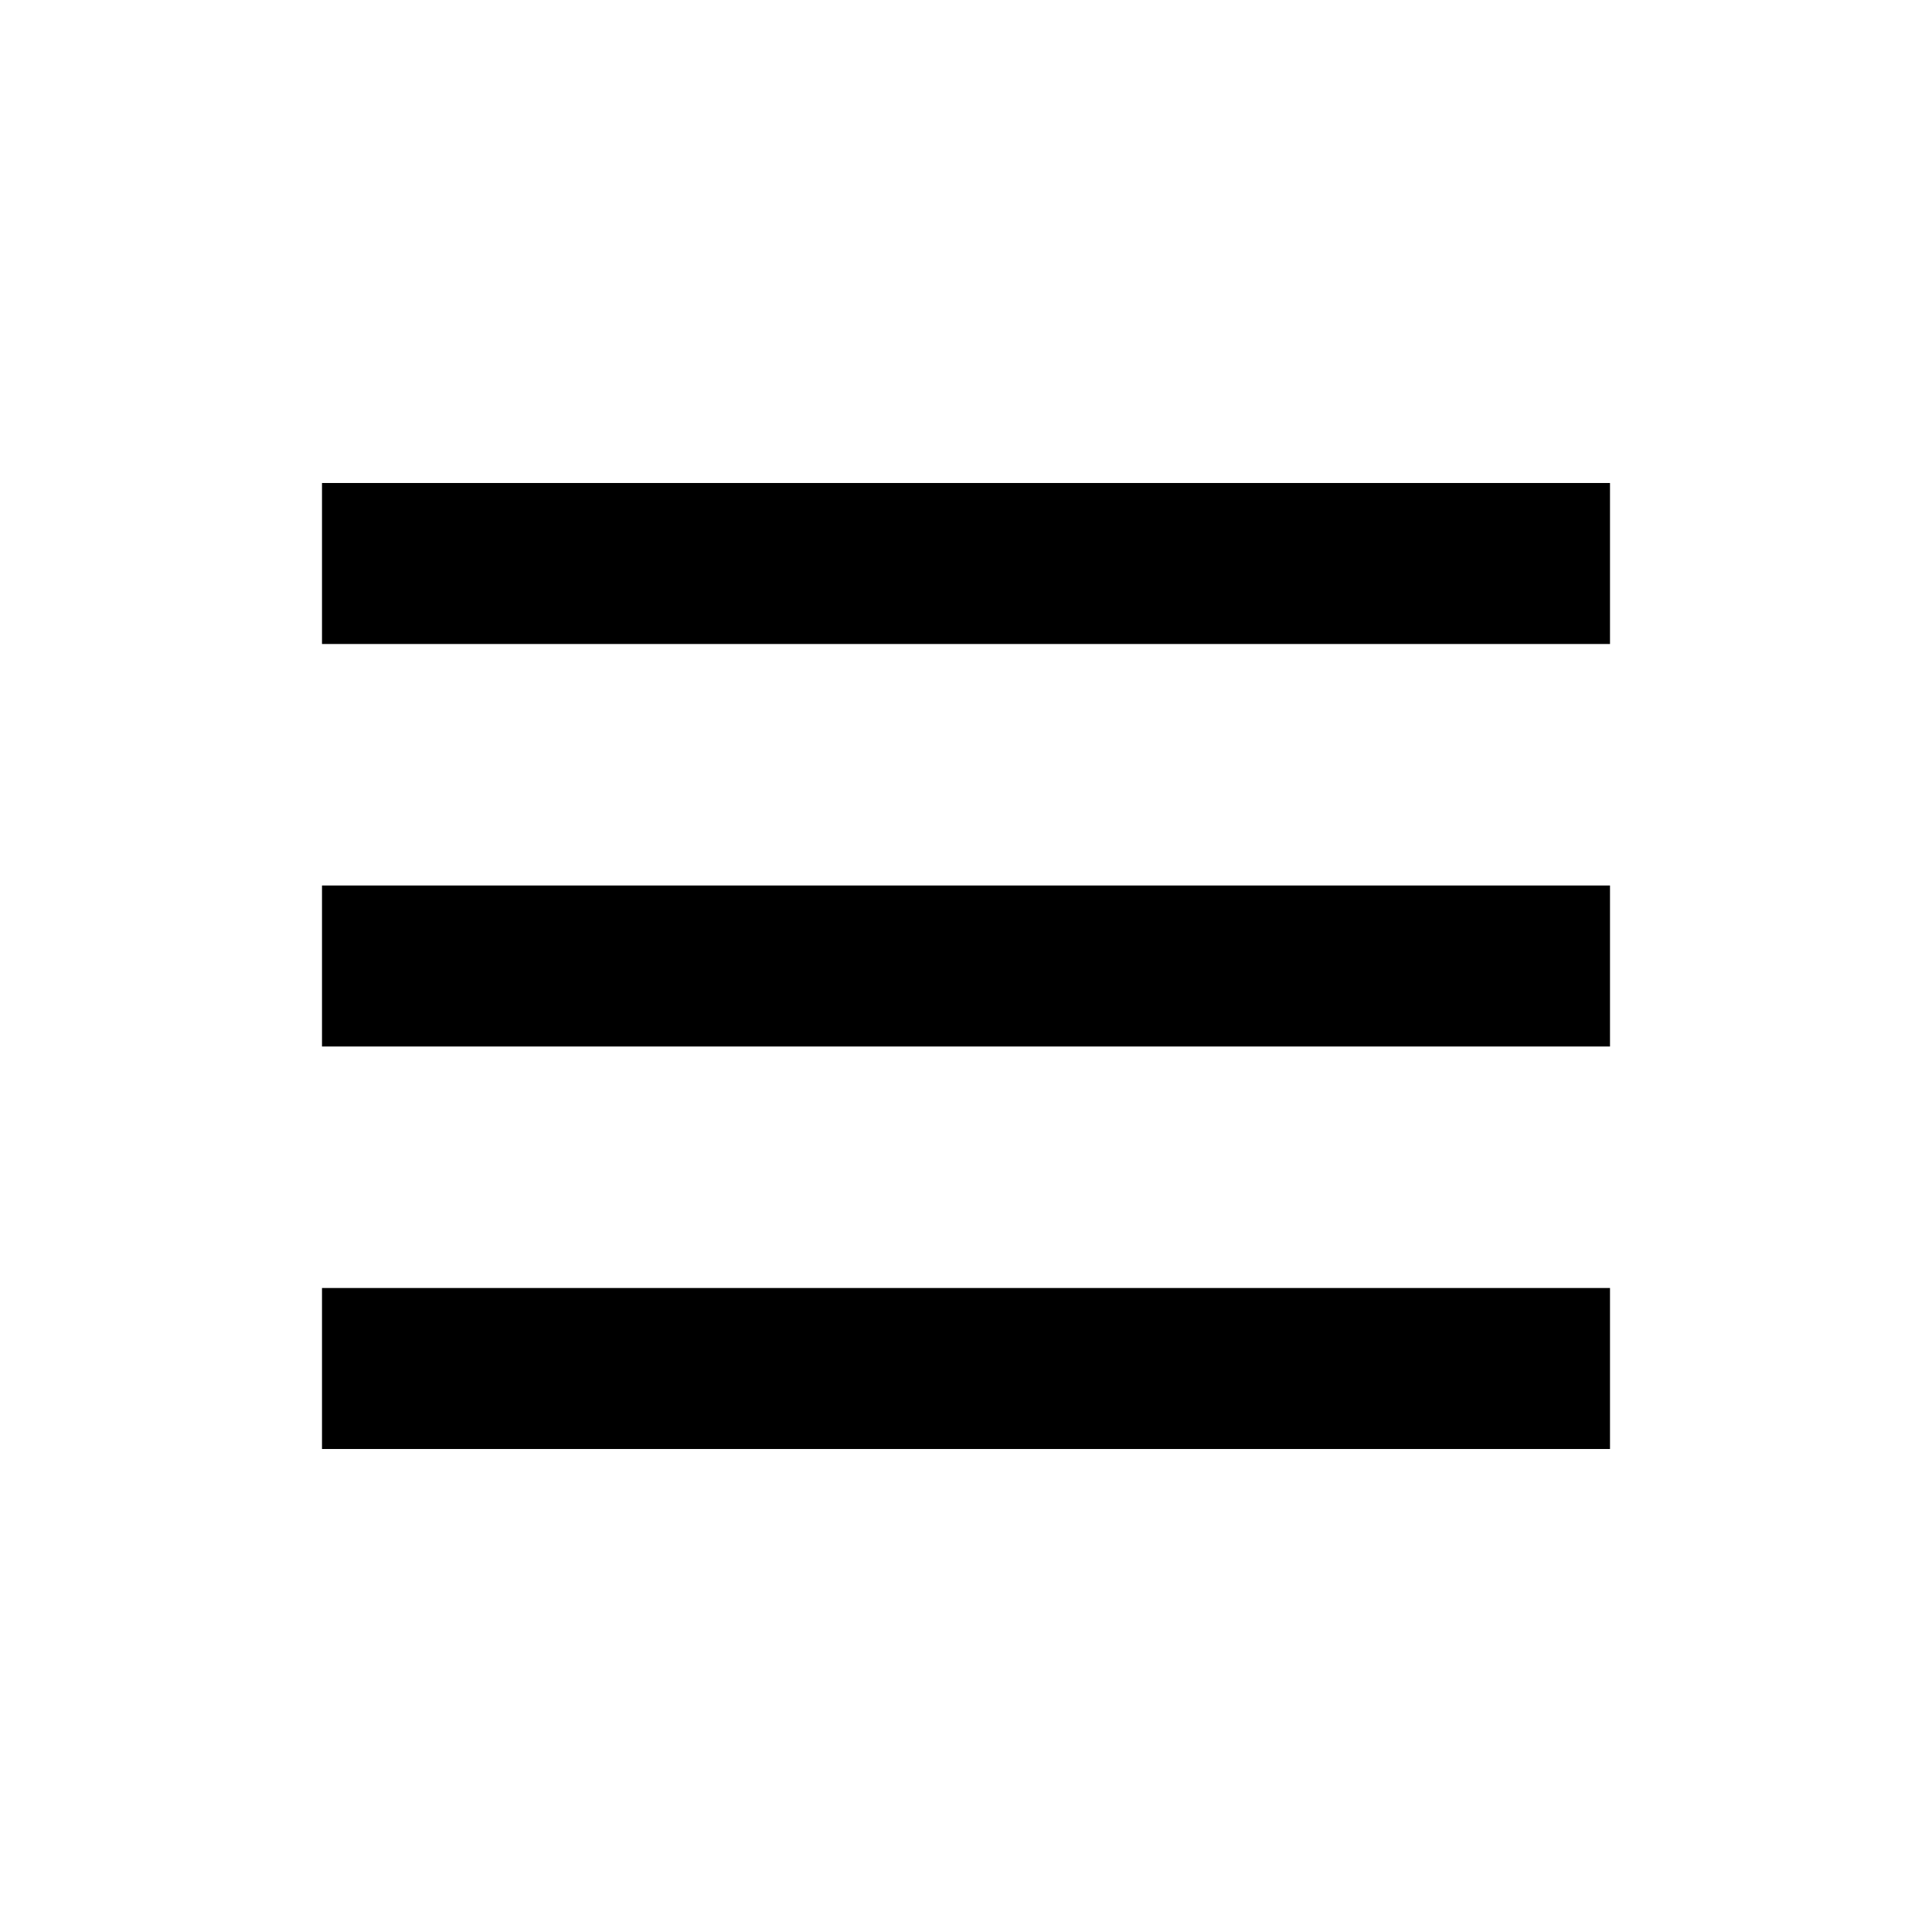
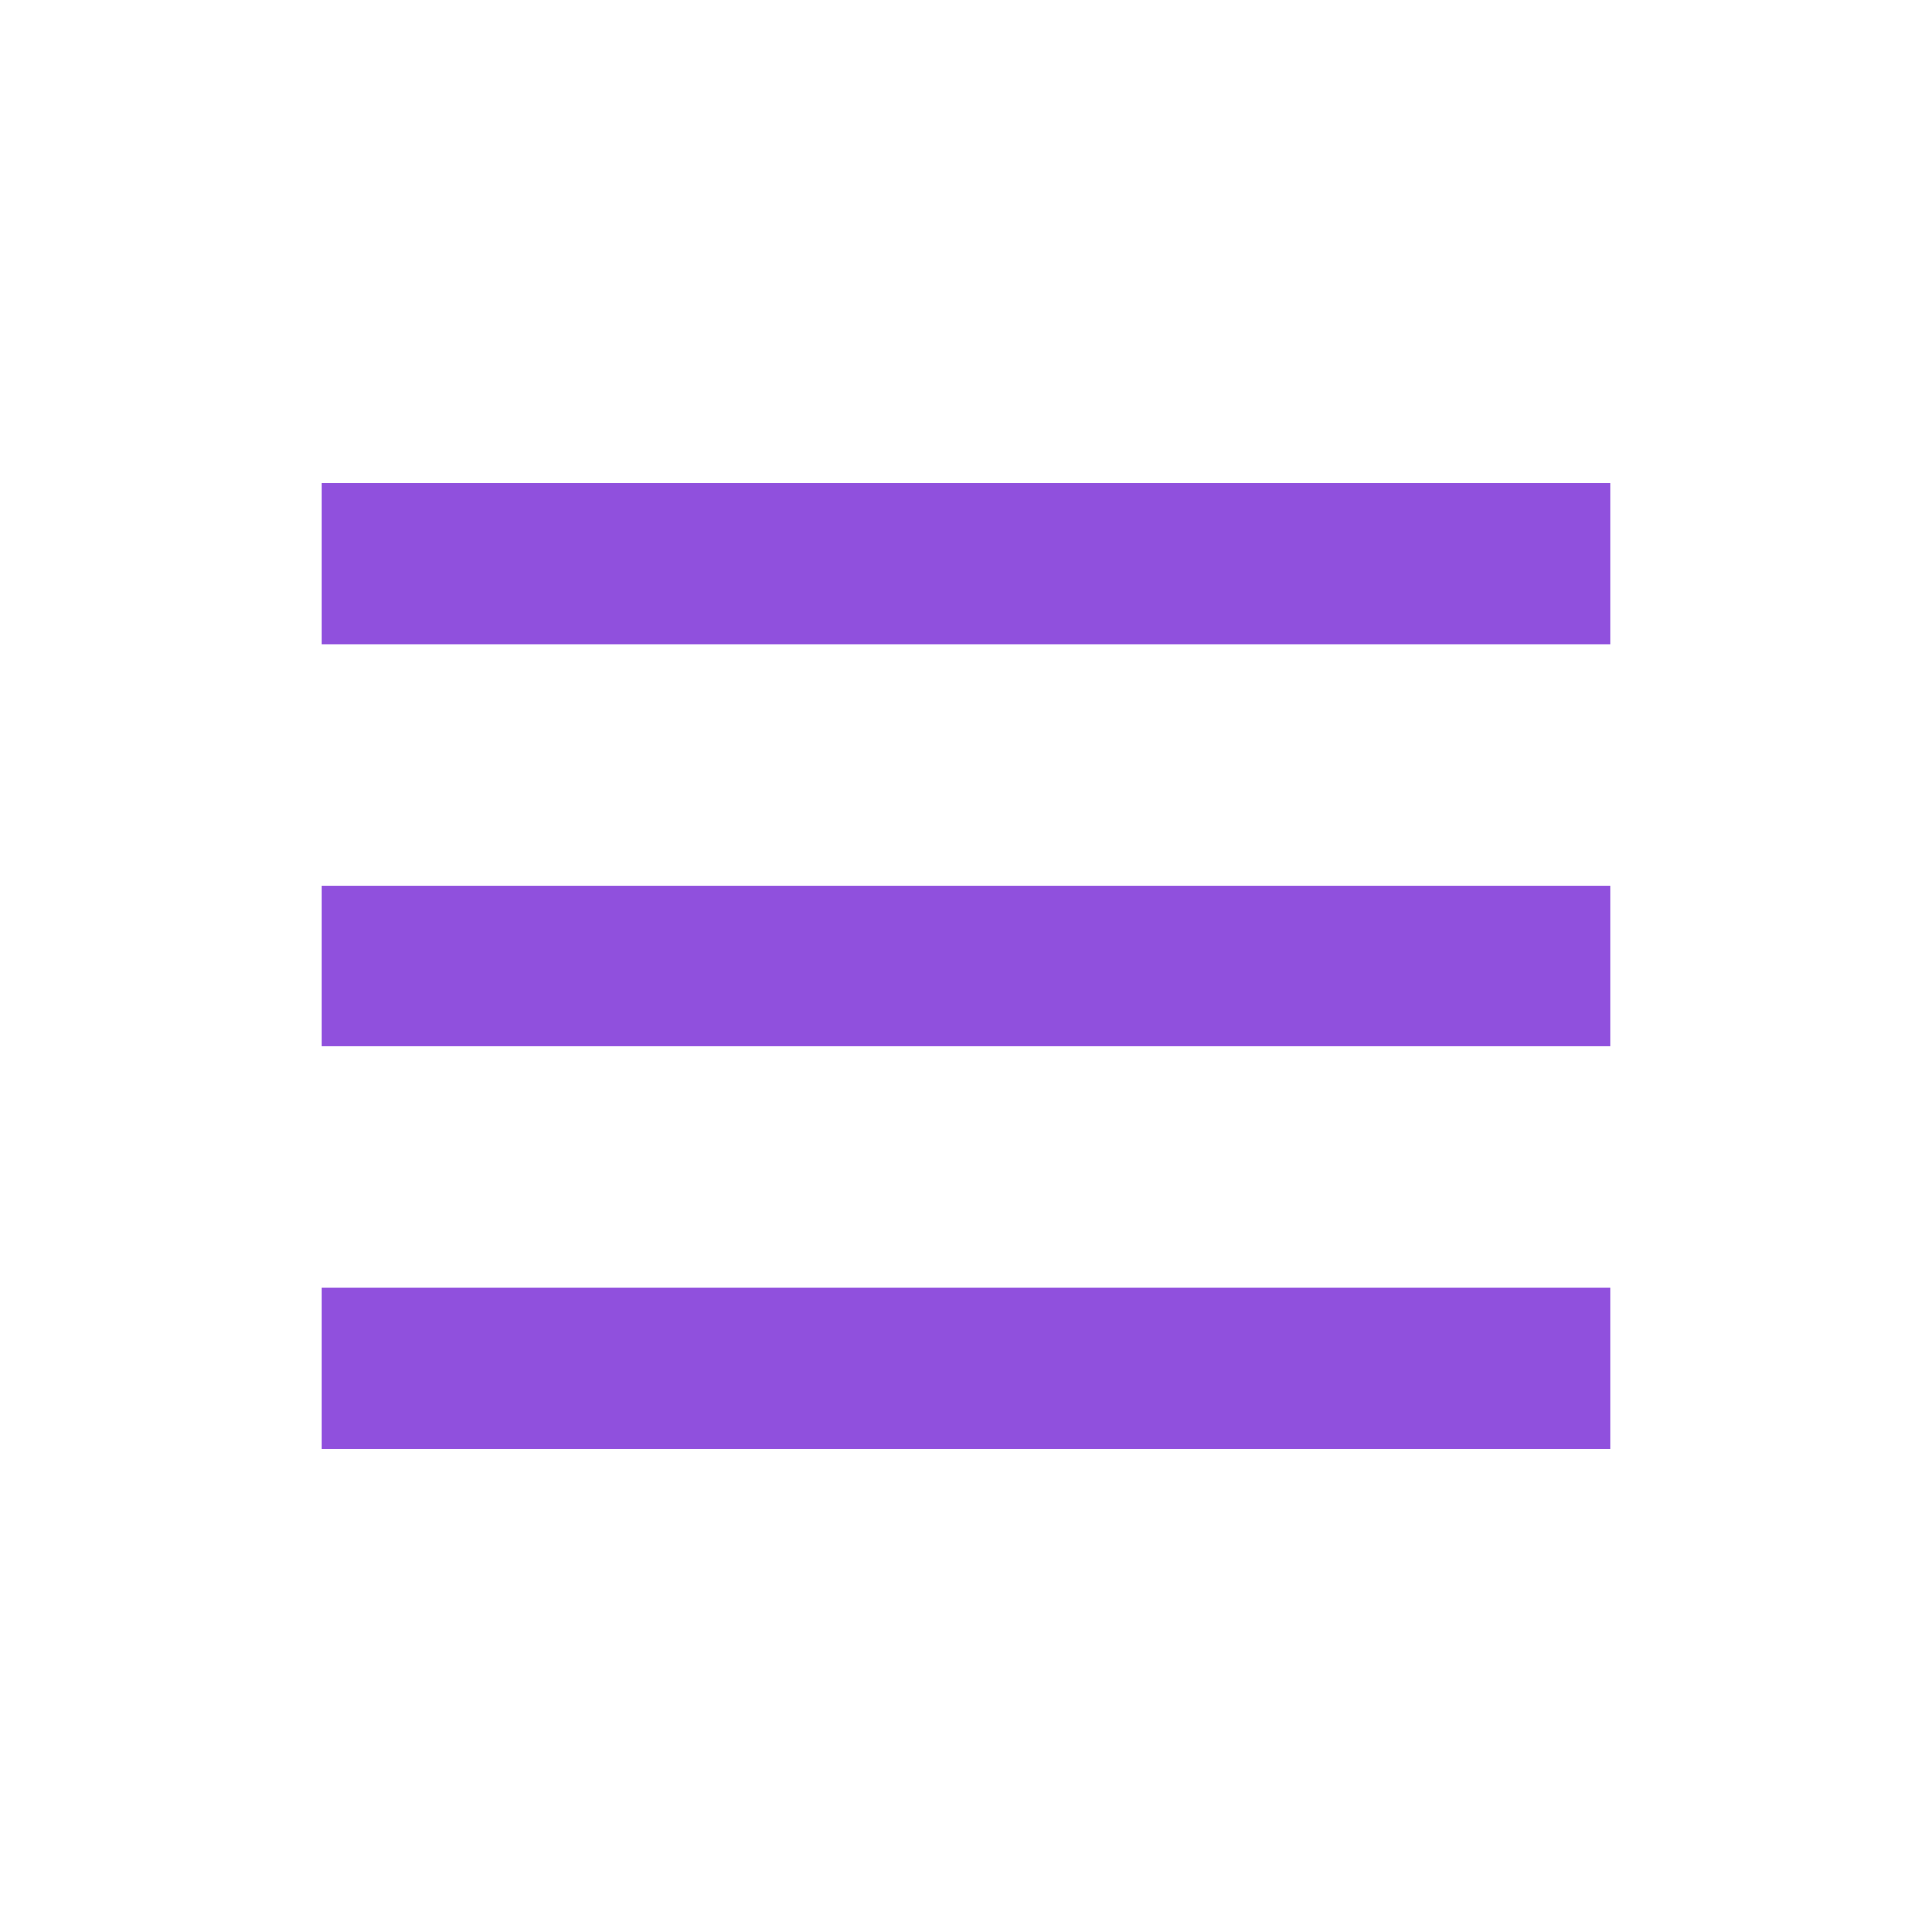
- <svg xmlns="http://www.w3.org/2000/svg" width="24" height="24" viewBox="0 0 24 24" style="fill: rgba(0, 0, 0, 1);transform: ;msFilter:;">
+ <svg xmlns="http://www.w3.org/2000/svg" width="40" height="40" viewBox="0 0 24 24" style="fill: #9050DD;transform: ;msFilter:;">
  <path d="M4 6h16v2H4zm0 5h16v2H4zm0 5h16v2H4z" />
</svg>
